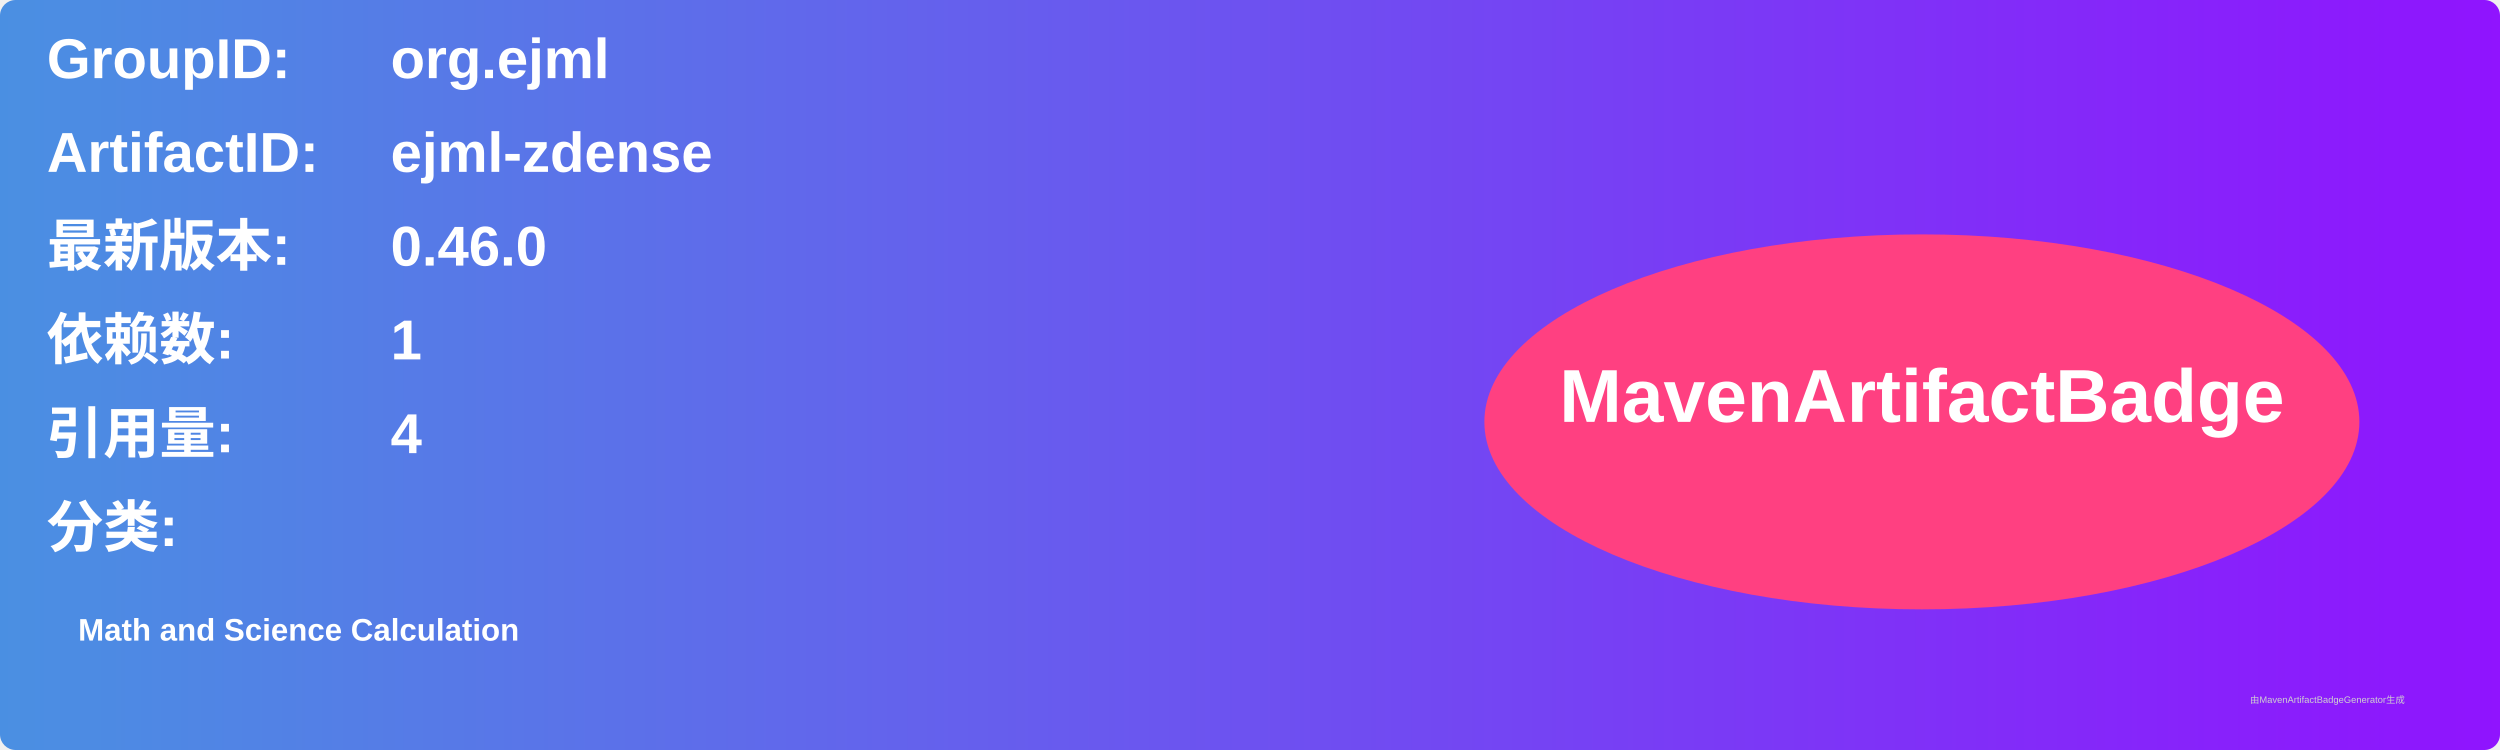
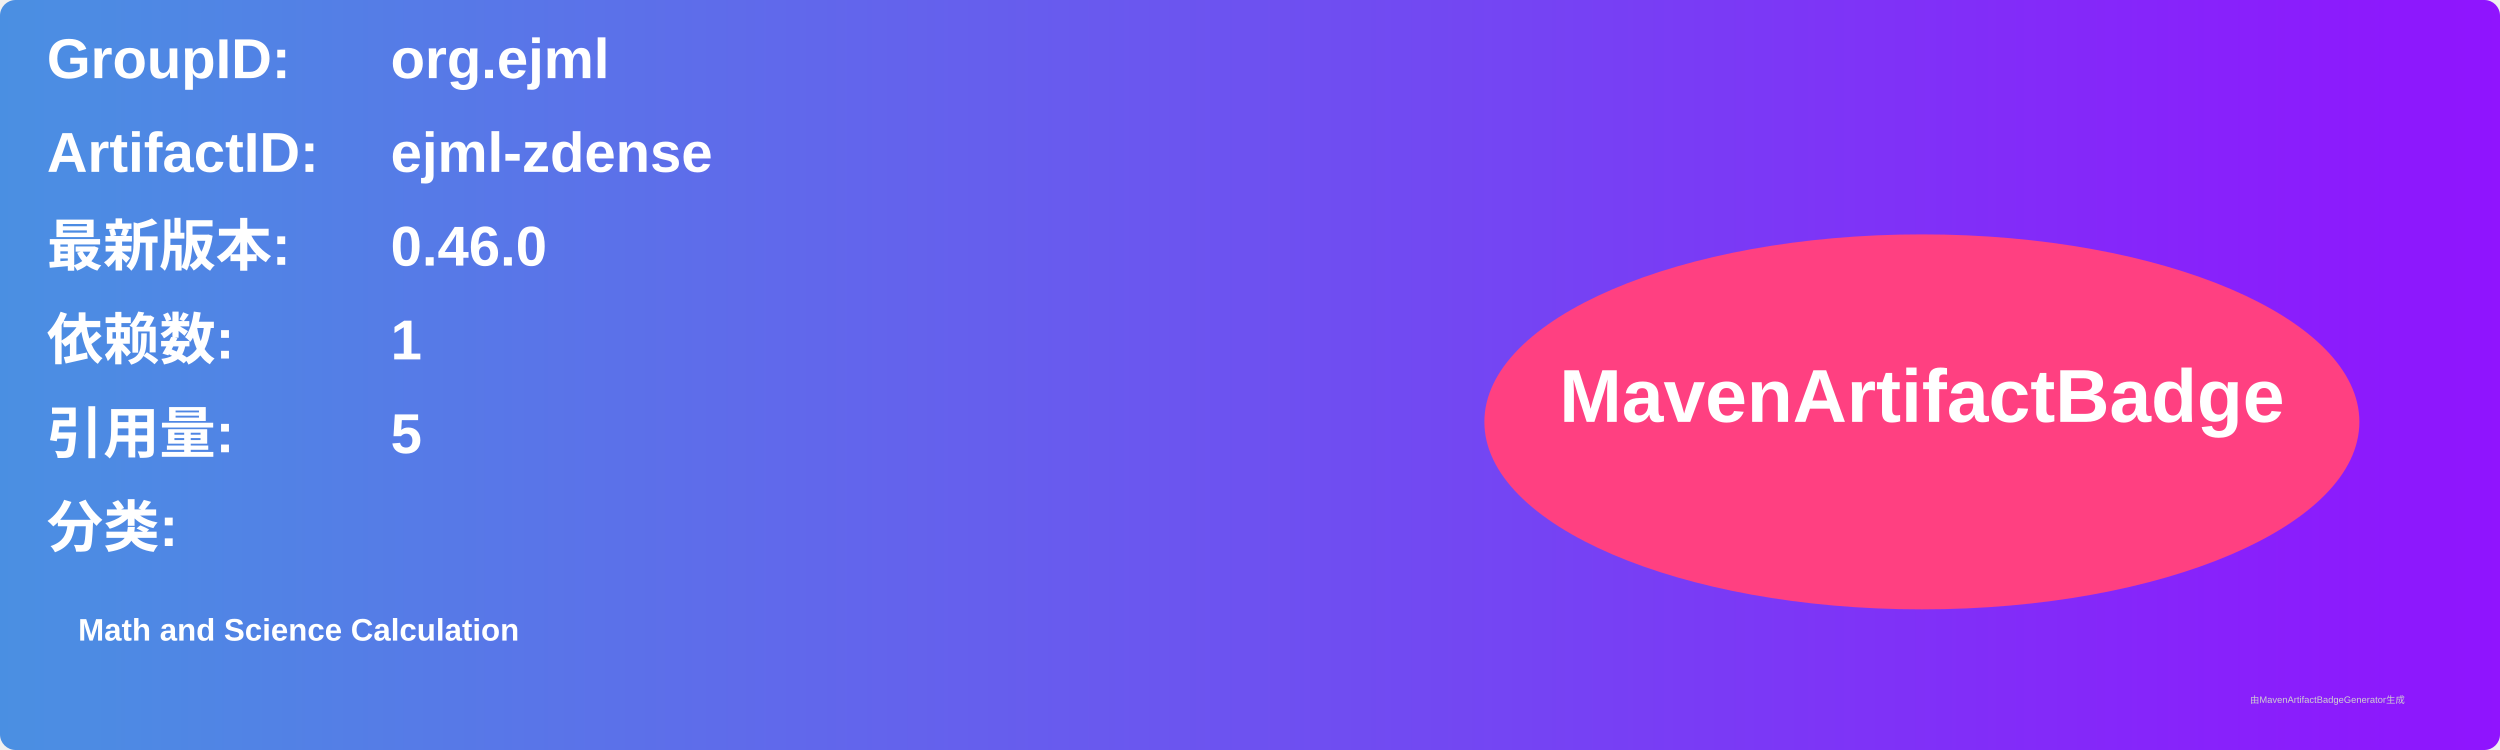
<svg xmlns="http://www.w3.org/2000/svg" width="800" height="240" viewBox="0 0 800 240">
  <linearGradient id="grad" x1="0%" y1="0%" x2="100%" y2="0%">
    <stop offset="0%" stop-color="#4a90e2" />
    <stop offset="100%" stop-color="#9013fe" />
  </linearGradient>
  <rect width="100%" height="100%" rx="5" ry="5" fill="url(#grad)" />
  <g transform="translate(15, 15)">
    <text x="0" y="10" font-family="Arial" font-size="18" fill="white" font-weight="bold" width="260">GroupID:</text>
    <text x="110" y="10" font-family="Arial" font-size="18" fill="white" font-weight="bold" width="460">org.ejml</text>
    <text x="0" y="40" font-family="Arial" font-size="18" fill="white" font-weight="bold" width="260">ArtifactID:</text>
    <text x="110" y="40" font-family="Arial" font-size="18" fill="white" font-weight="bold" width="460">ejml-zdense</text>
    <text x="0" y="70" font-family="Arial" font-size="18" fill="white" font-weight="bold">最新版本:</text>
    <text x="110" y="70" font-family="Arial" font-size="18" fill="white" font-weight="bold">
      <tspan font-weight="bold">0.46.0</tspan>
    </text>
    <text x="0" y="100" font-family="Arial" font-size="18" fill="white" font-weight="bold">依赖数: </text>
    <text x="110" y="100" font-family="Arial" font-size="18" fill="white">
      <tspan font-weight="bold">1</tspan>
    </text>
    <text x="0" y="130" font-family="Arial" font-size="18" fill="white" font-weight="bold">引用量: </text>
    <text x="110" y="130" font-family="Arial" font-size="18" fill="white">
-       <tspan font-weight="bold">4</tspan>
+       <tspan font-weight="bold">5</tspan>
    </text>
    <text x="0" y="160" font-family="Arial" font-size="18" fill="white" font-weight="bold">分类:</text>
    <text x="10" y="190" font-family="Arial" font-size="10" fill="white">
      <tspan font-weight="bold">Math and Science Calculation</tspan>
    </text>
    <ellipse cx="600" cy="120" rx="140" ry="60" fill="#ff4081" />
    <text x="600" y="120" text-anchor="middle" font-family="Arial" font-size="24" fill="white" font-weight="bold">MavenArtifactBadge</text>
  </g>
  <text x="720" y="225" font-family="Arial" font-size="3" fill="#d0d0d0">由MavenArtifactBadgeGenerator生成</text>
</svg>
